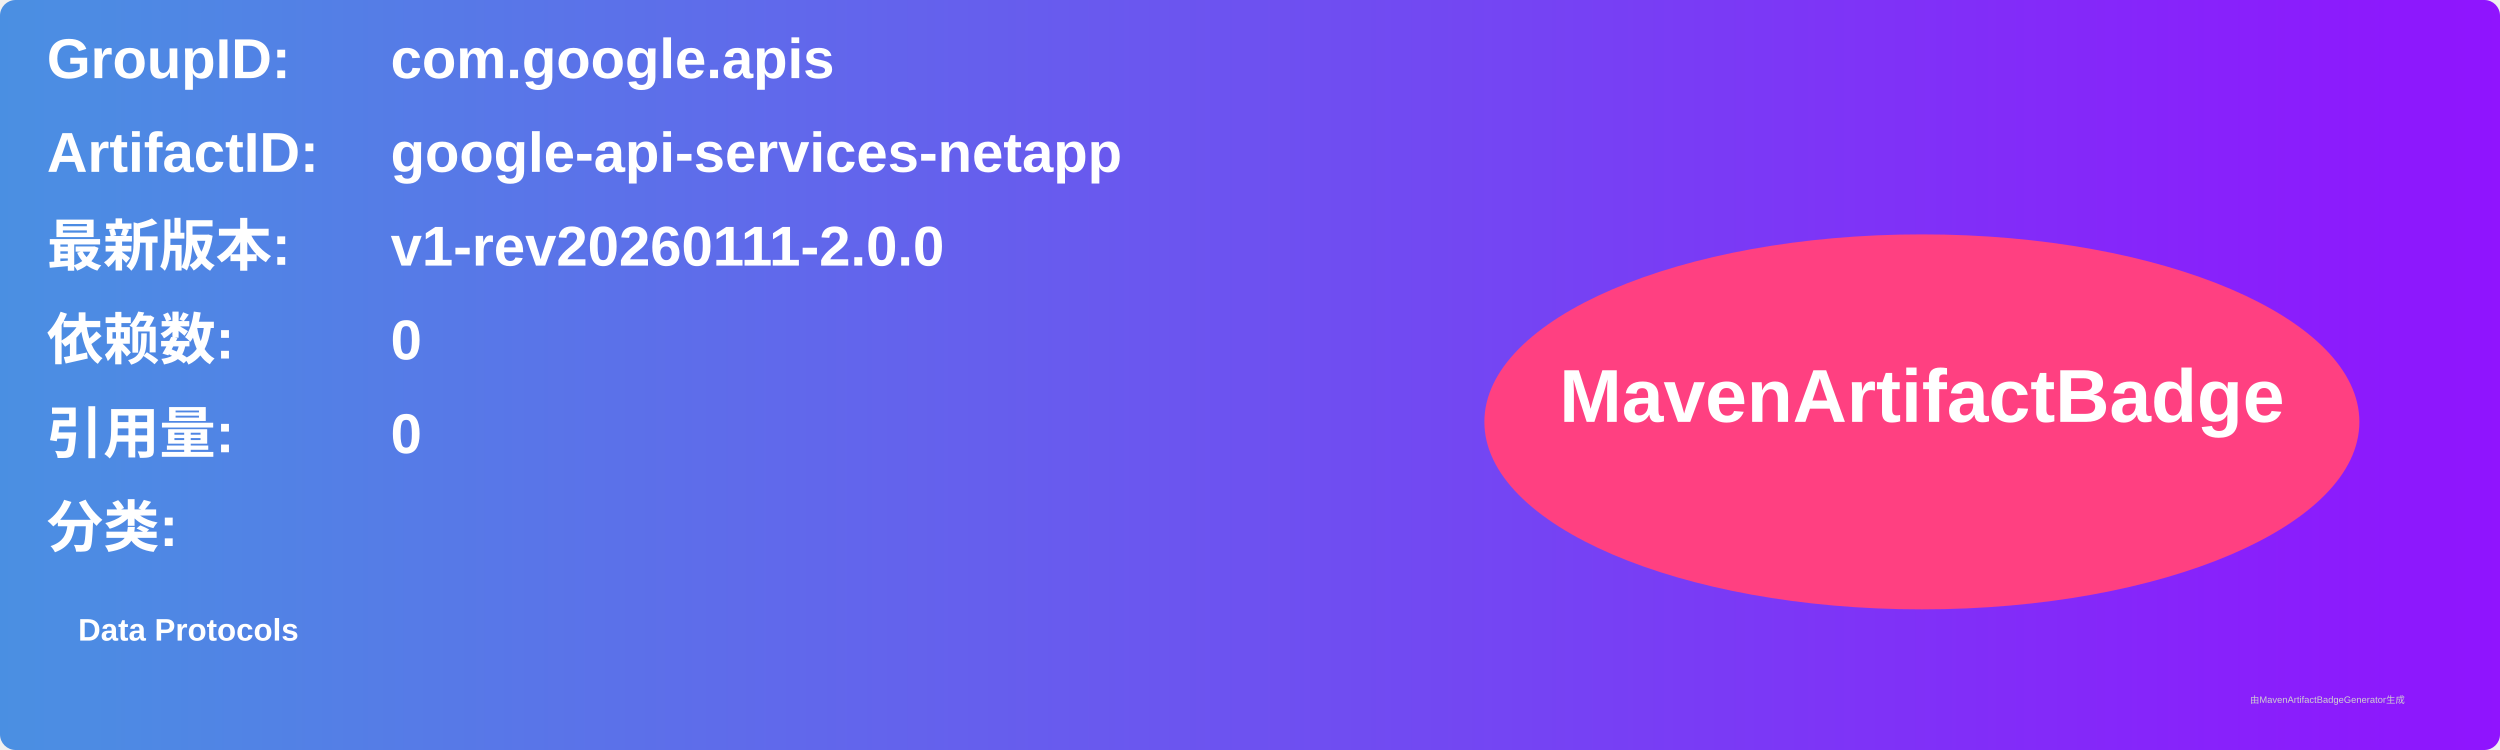
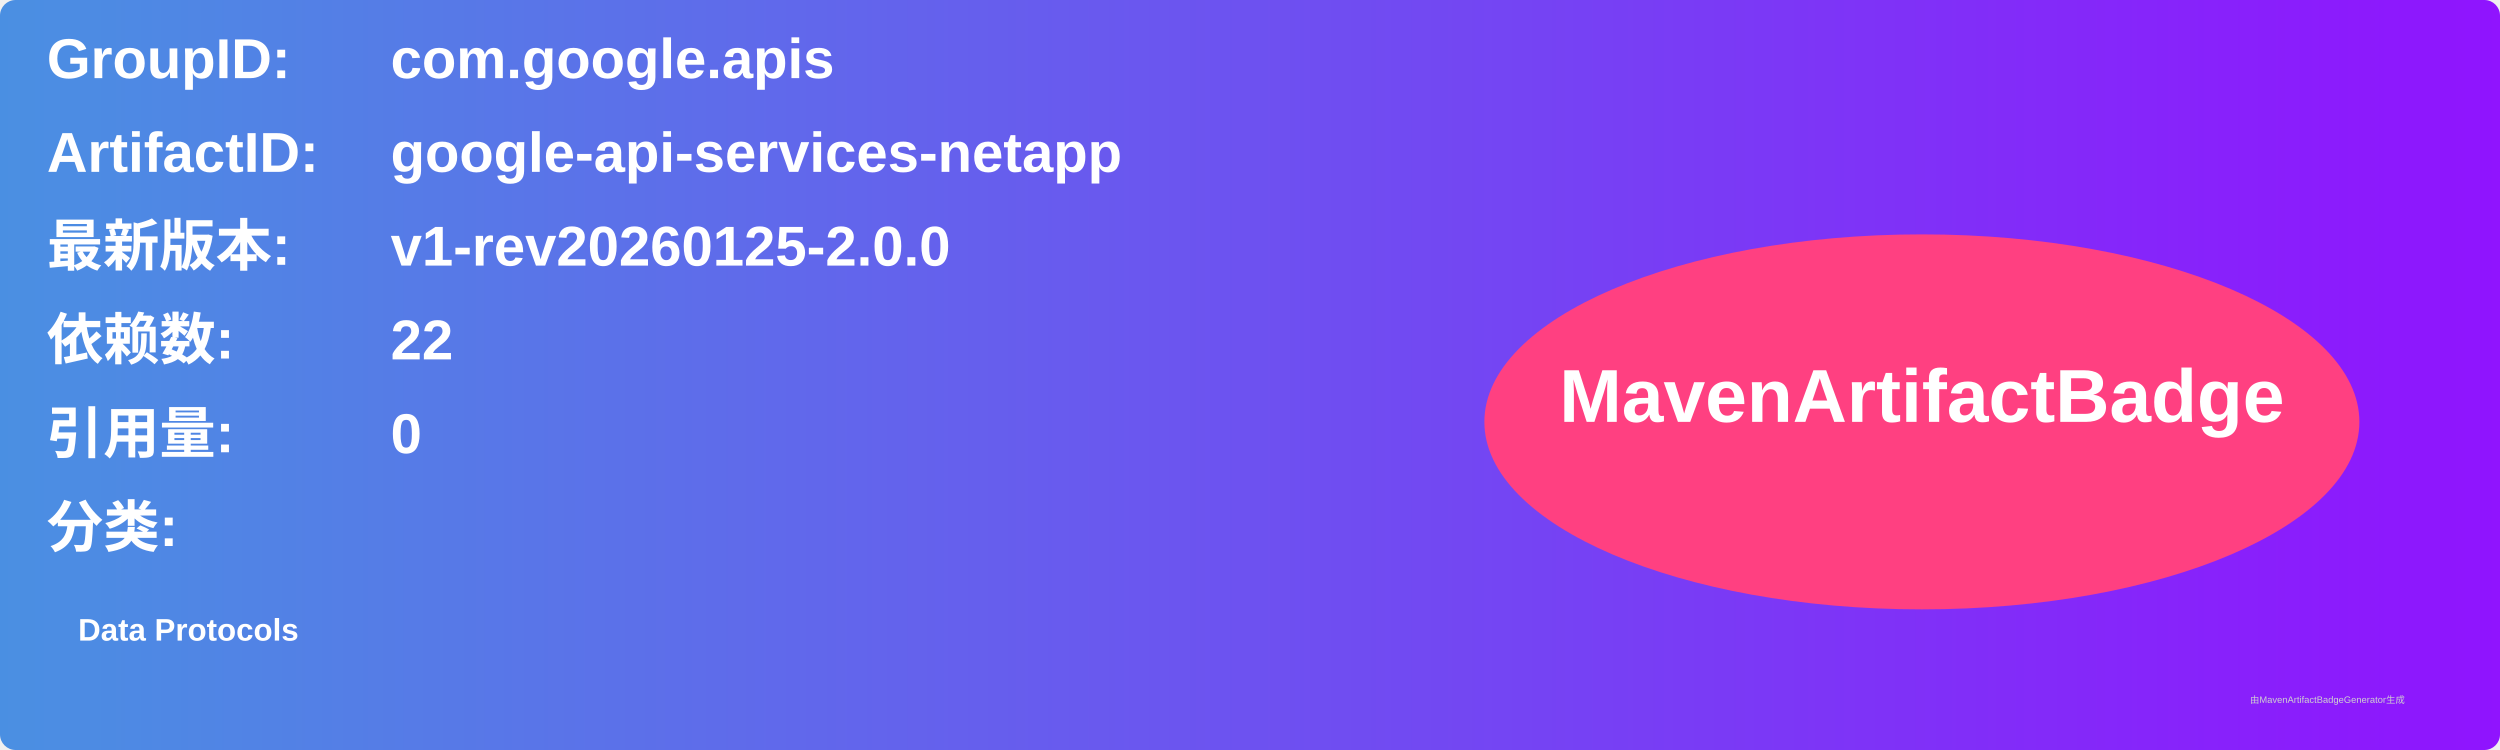
<svg xmlns="http://www.w3.org/2000/svg" width="800" height="240" viewBox="0 0 800 240">
  <linearGradient id="grad" x1="0%" y1="0%" x2="100%" y2="0%">
    <stop offset="0%" stop-color="#4a90e2" />
    <stop offset="100%" stop-color="#9013fe" />
  </linearGradient>
  <rect width="100%" height="100%" rx="5" ry="5" fill="url(#grad)" />
  <g transform="translate(15, 15)">
    <text x="0" y="10" font-family="Arial" font-size="18" fill="white" font-weight="bold" width="260">GroupID:</text>
    <text x="110" y="10" font-family="Arial" font-size="18" fill="white" font-weight="bold" width="460">com.google.apis</text>
    <text x="0" y="40" font-family="Arial" font-size="18" fill="white" font-weight="bold" width="260">ArtifactID:</text>
    <text x="110" y="40" font-family="Arial" font-size="18" fill="white" font-weight="bold" width="460">google-api-services-netapp</text>
    <text x="0" y="70" font-family="Arial" font-size="18" fill="white" font-weight="bold">最新版本:</text>
    <text x="110" y="70" font-family="Arial" font-size="18" fill="white" font-weight="bold">
-       <tspan font-weight="bold">v1-rev20260111-2.0.0</tspan>
+       <tspan font-weight="bold">v1-rev20260125-2.0.0</tspan>
    </text>
    <text x="0" y="100" font-family="Arial" font-size="18" fill="white" font-weight="bold">依赖数: </text>
    <text x="110" y="100" font-family="Arial" font-size="18" fill="white">
-       <tspan font-weight="bold">0</tspan>
+       <tspan font-weight="bold">22</tspan>
    </text>
    <text x="0" y="130" font-family="Arial" font-size="18" fill="white" font-weight="bold">引用量: </text>
    <text x="110" y="130" font-family="Arial" font-size="18" fill="white">
      <tspan font-weight="bold">0</tspan>
    </text>
    <text x="0" y="160" font-family="Arial" font-size="18" fill="white" font-weight="bold">分类:</text>
    <text x="10" y="190" font-family="Arial" font-size="10" fill="white">
      <tspan font-weight="bold">Data Protocols</tspan>
    </text>
    <ellipse cx="600" cy="120" rx="140" ry="60" fill="#ff4081" />
    <text x="600" y="120" text-anchor="middle" font-family="Arial" font-size="24" fill="white" font-weight="bold">MavenArtifactBadge</text>
  </g>
  <text x="720" y="225" font-family="Arial" font-size="3" fill="#d0d0d0">由MavenArtifactBadgeGenerator生成</text>
</svg>
